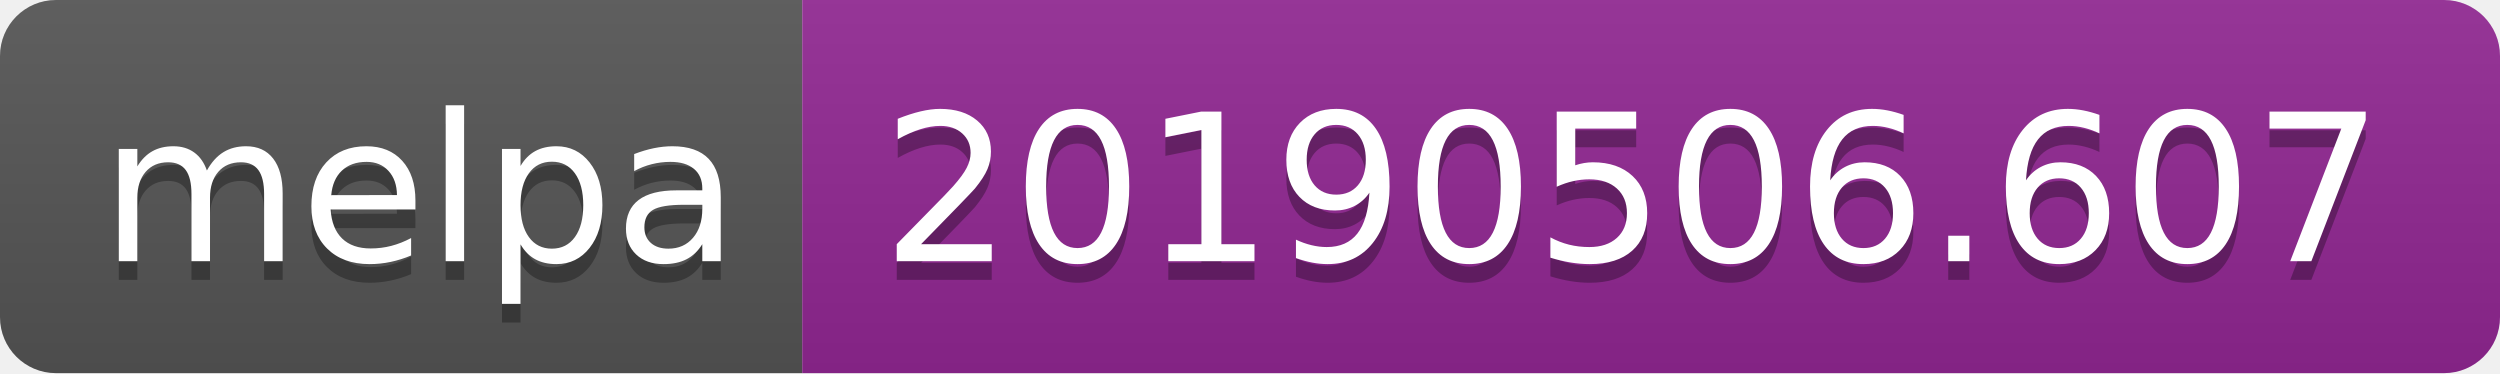
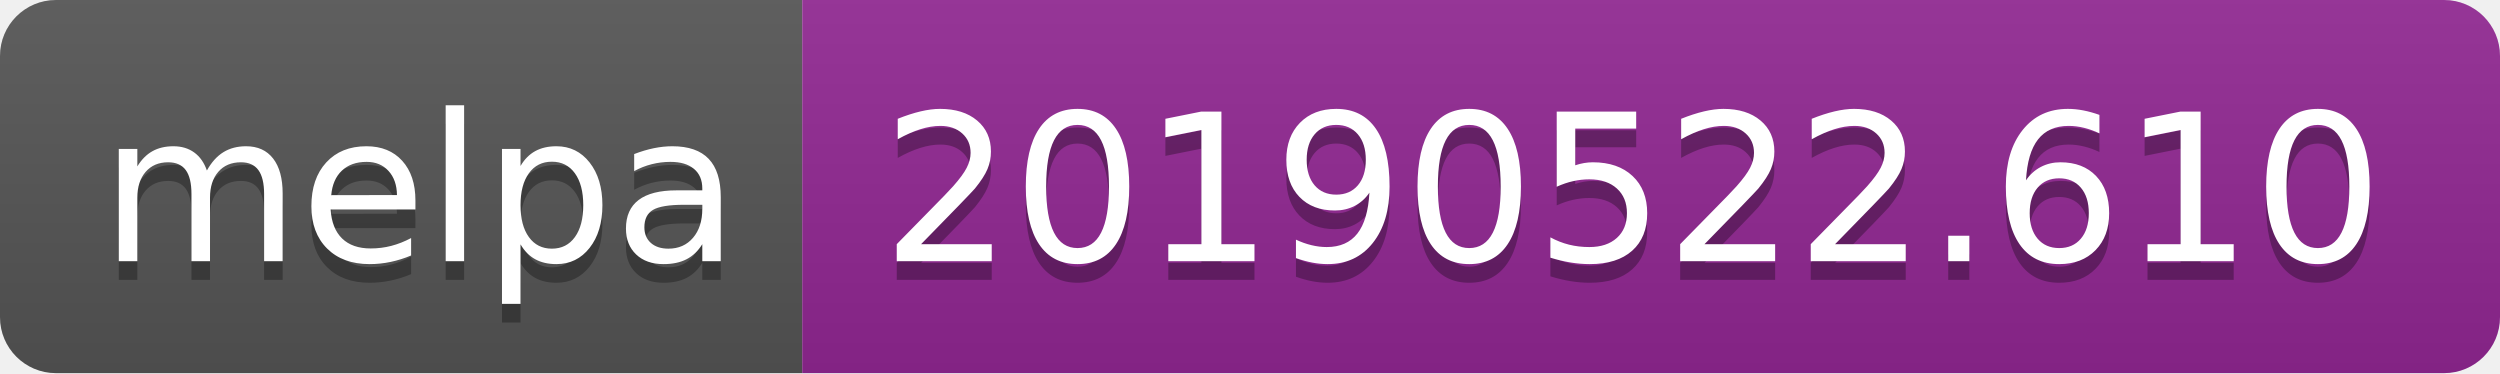
<svg xmlns="http://www.w3.org/2000/svg" width="134" height="20">
  <linearGradient id="b" x2="0" y2="100%">
    <stop offset="0" stop-color="#bbb" stop-opacity=".1" />
    <stop offset="1" stop-opacity=".1" />
  </linearGradient>
  <clipPath id="a">
    <rect width="134" height="20" rx="3" fill="#fff" />
  </clipPath>
  <g clip-path="url(#a)">
    <path fill="#555" d="M0 0h43v20H0z" />
    <path fill="#922793" d="M43 0h91v20H43z" />
    <path fill="url(#b)" d="M0 0h134v20H0z" />
  </g>
  <g fill="#fff" text-anchor="middle" font-family="DejaVu Sans,Verdana,Geneva,sans-serif" font-size="110">
    <text x="225" y="150" fill="#010101" fill-opacity=".3" transform="scale(.1)" textLength="330">melpa</text>
    <text x="225" y="140" transform="scale(.1)" textLength="330">melpa</text>
-     <text x="875" y="150" fill="#010101" fill-opacity=".3" transform="scale(.1)" textLength="810">20190506.607</text>
-     <text x="875" y="140" transform="scale(.1)" textLength="810">20190506.607</text>
+     <text x="875" y="150" fill="#010101" fill-opacity=".3" transform="scale(.1)" textLength="810">20190522.610</text>
+     <text x="875" y="140" transform="scale(.1)" textLength="810">20190522.610</text>
  </g>
</svg>
